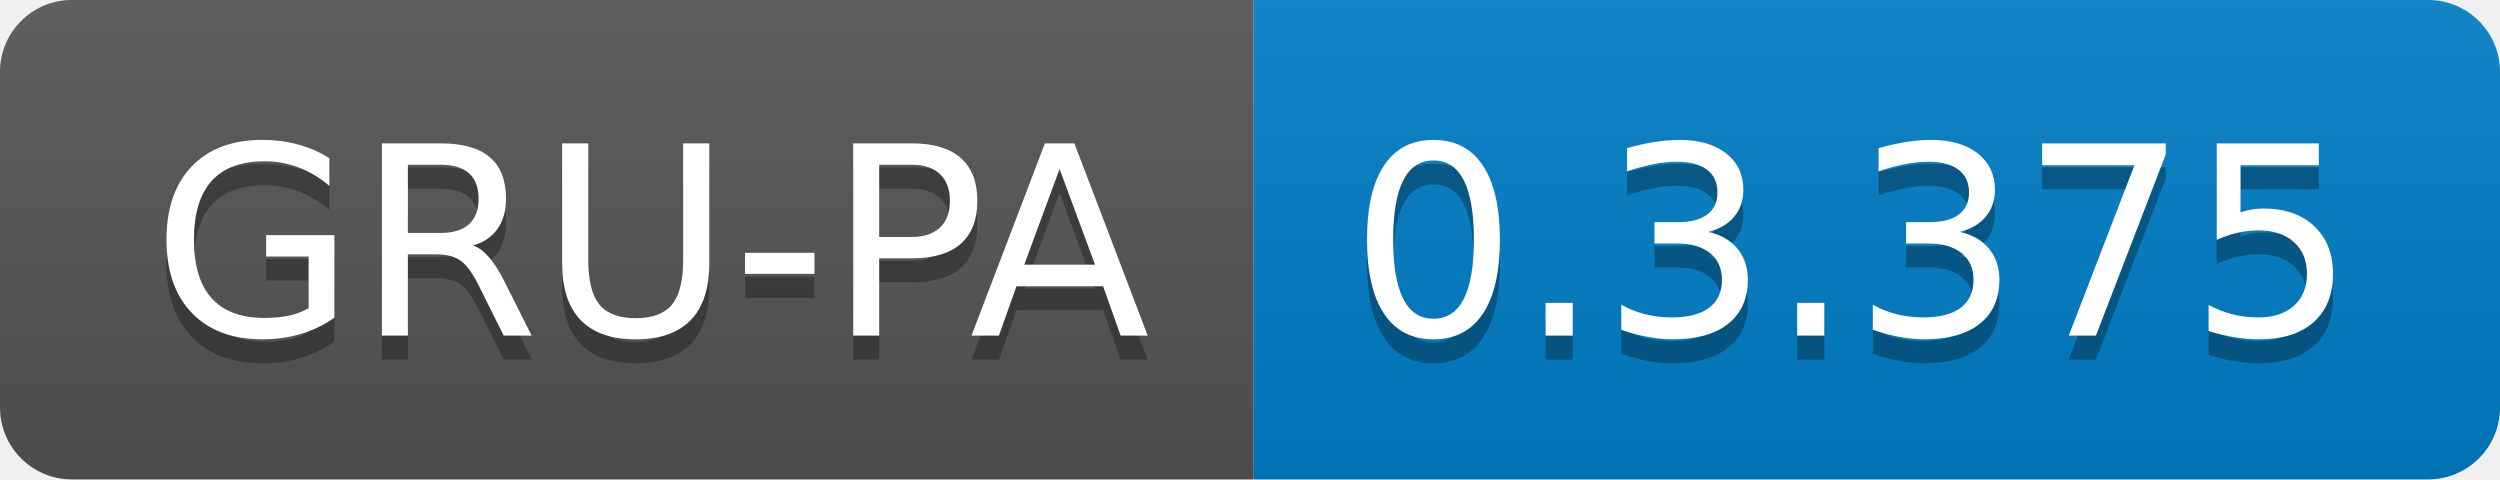
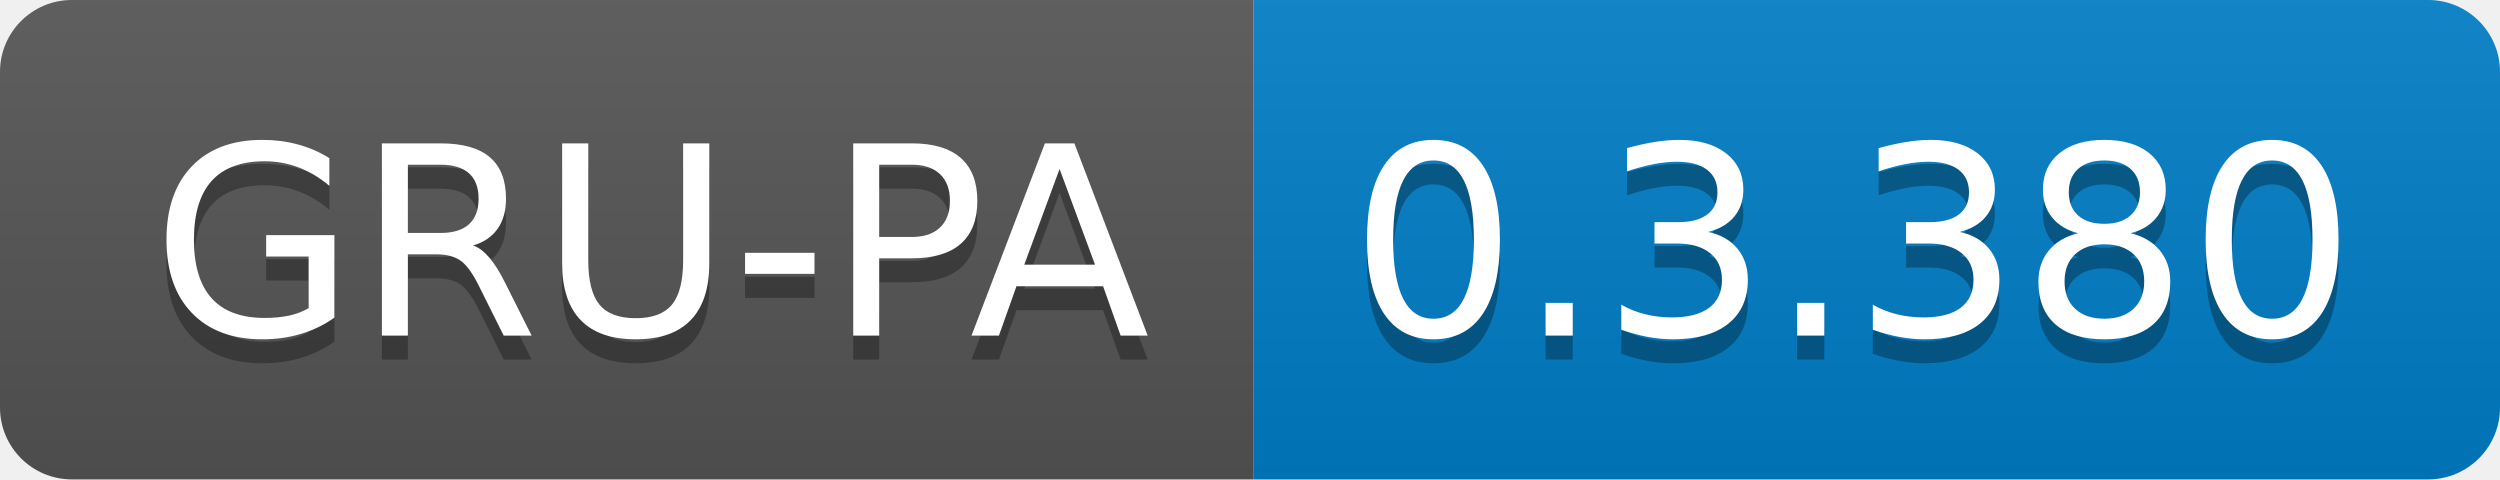
<svg xmlns="http://www.w3.org/2000/svg" width="104.3" height="20">
  <linearGradient id="smooth" x2="0" y2="100%">
    <stop offset="0" stop-color="#bbb" stop-opacity=".1" />
    <stop offset="1" stop-opacity=".1" />
  </linearGradient>
  <clipPath id="round">
    <rect width="104.3" height="20" rx="3" fill="#fff" />
  </clipPath>
  <g clip-path="url(#round)">
    <rect width="52.3" height="20" fill="#555" />
    <rect x="52.3" width="52.0" height="20" fill="#007ec6" />
    <rect width="104.3" height="20" fill="url(#smooth)" />
  </g>
  <g fill="#fff" text-anchor="middle" font-family="DejaVu Sans,Verdana,Geneva,sans-serif" font-size="110">
    <text x="271.5" y="150" fill="#010101" fill-opacity=".3" transform="scale(0.1)" textLength="423.0" lengthAdjust="spacing">GRU-PA</text>
    <text x="271.5" y="140" transform="scale(0.1)" textLength="423.0" lengthAdjust="spacing">GRU-PA</text>
-     <text x="773.0" y="150" fill="#010101" fill-opacity=".3" transform="scale(0.1)" textLength="420.0" lengthAdjust="spacing">0.3.375</text>
-     <text x="773.0" y="140" transform="scale(0.1)" textLength="420.0" lengthAdjust="spacing">0.3.375</text>
+     <text x="773.0" y="150" fill="#010101" fill-opacity=".3" transform="scale(0.1)" textLength="420.0" lengthAdjust="spacing">0.3.380</text>
+     <text x="773.0" y="140" transform="scale(0.1)" textLength="420.0" lengthAdjust="spacing">0.3.380</text>
  </g>
</svg>
